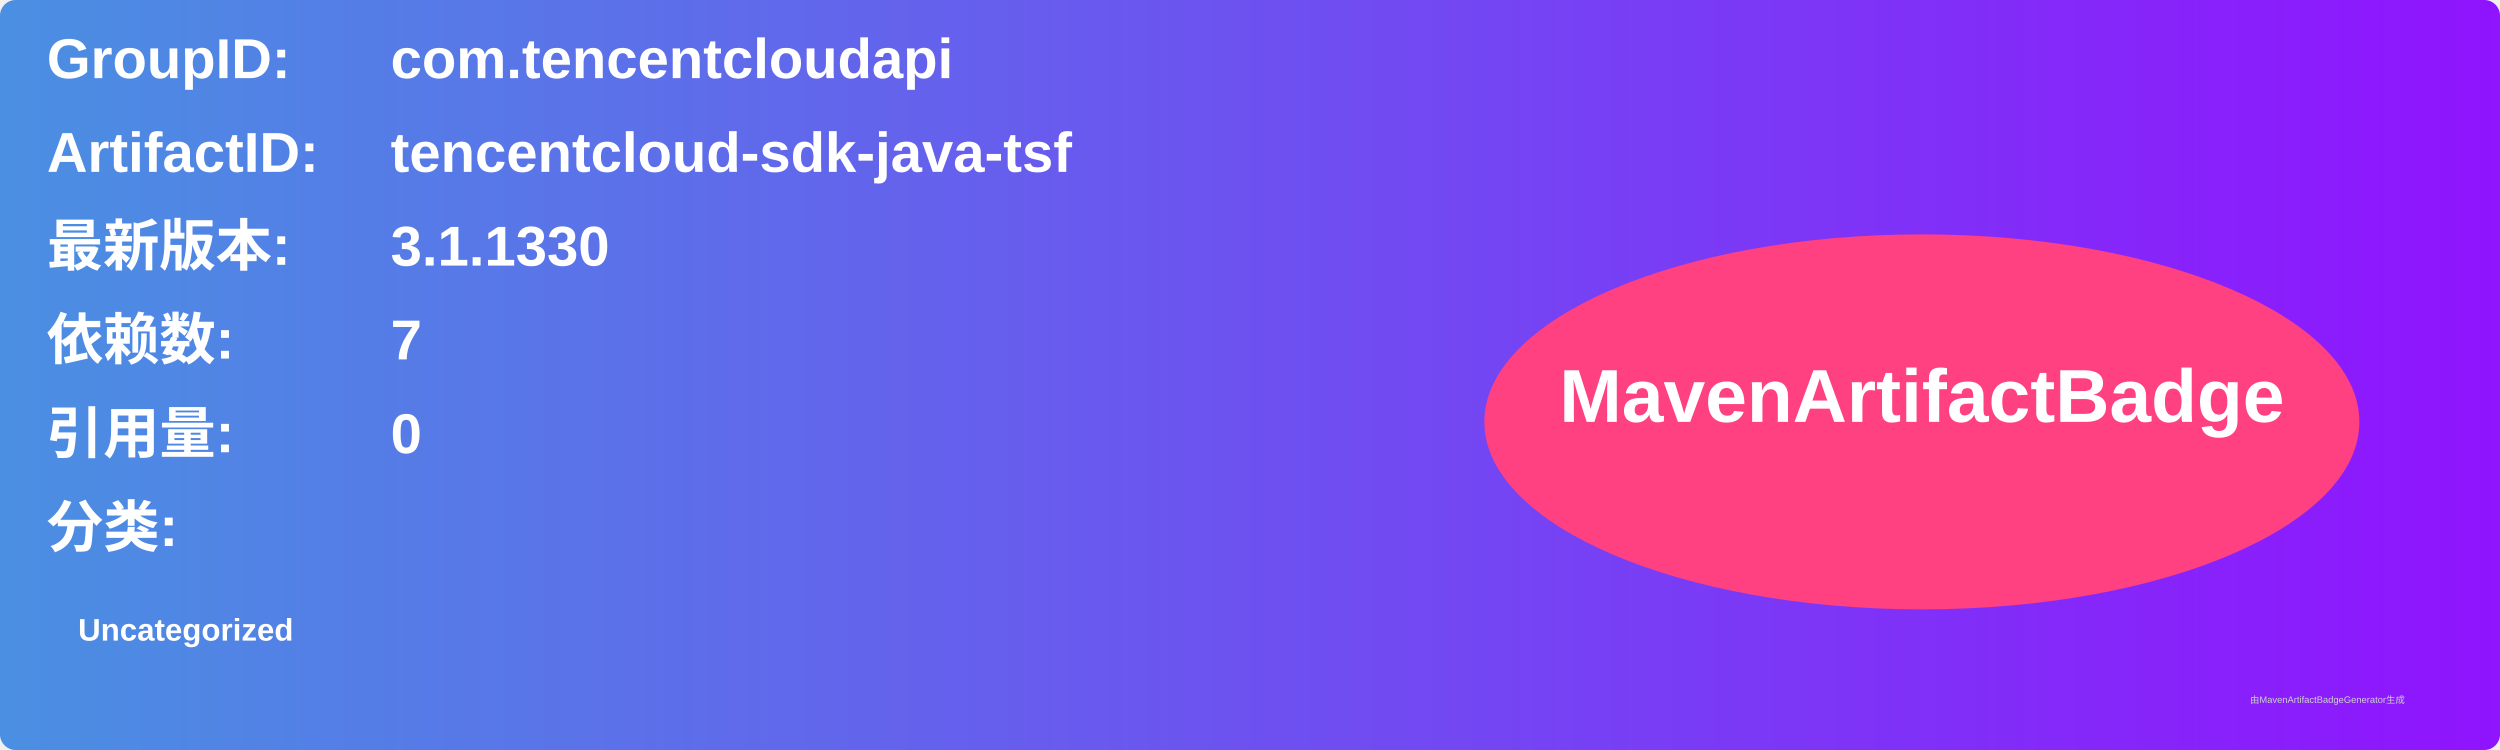
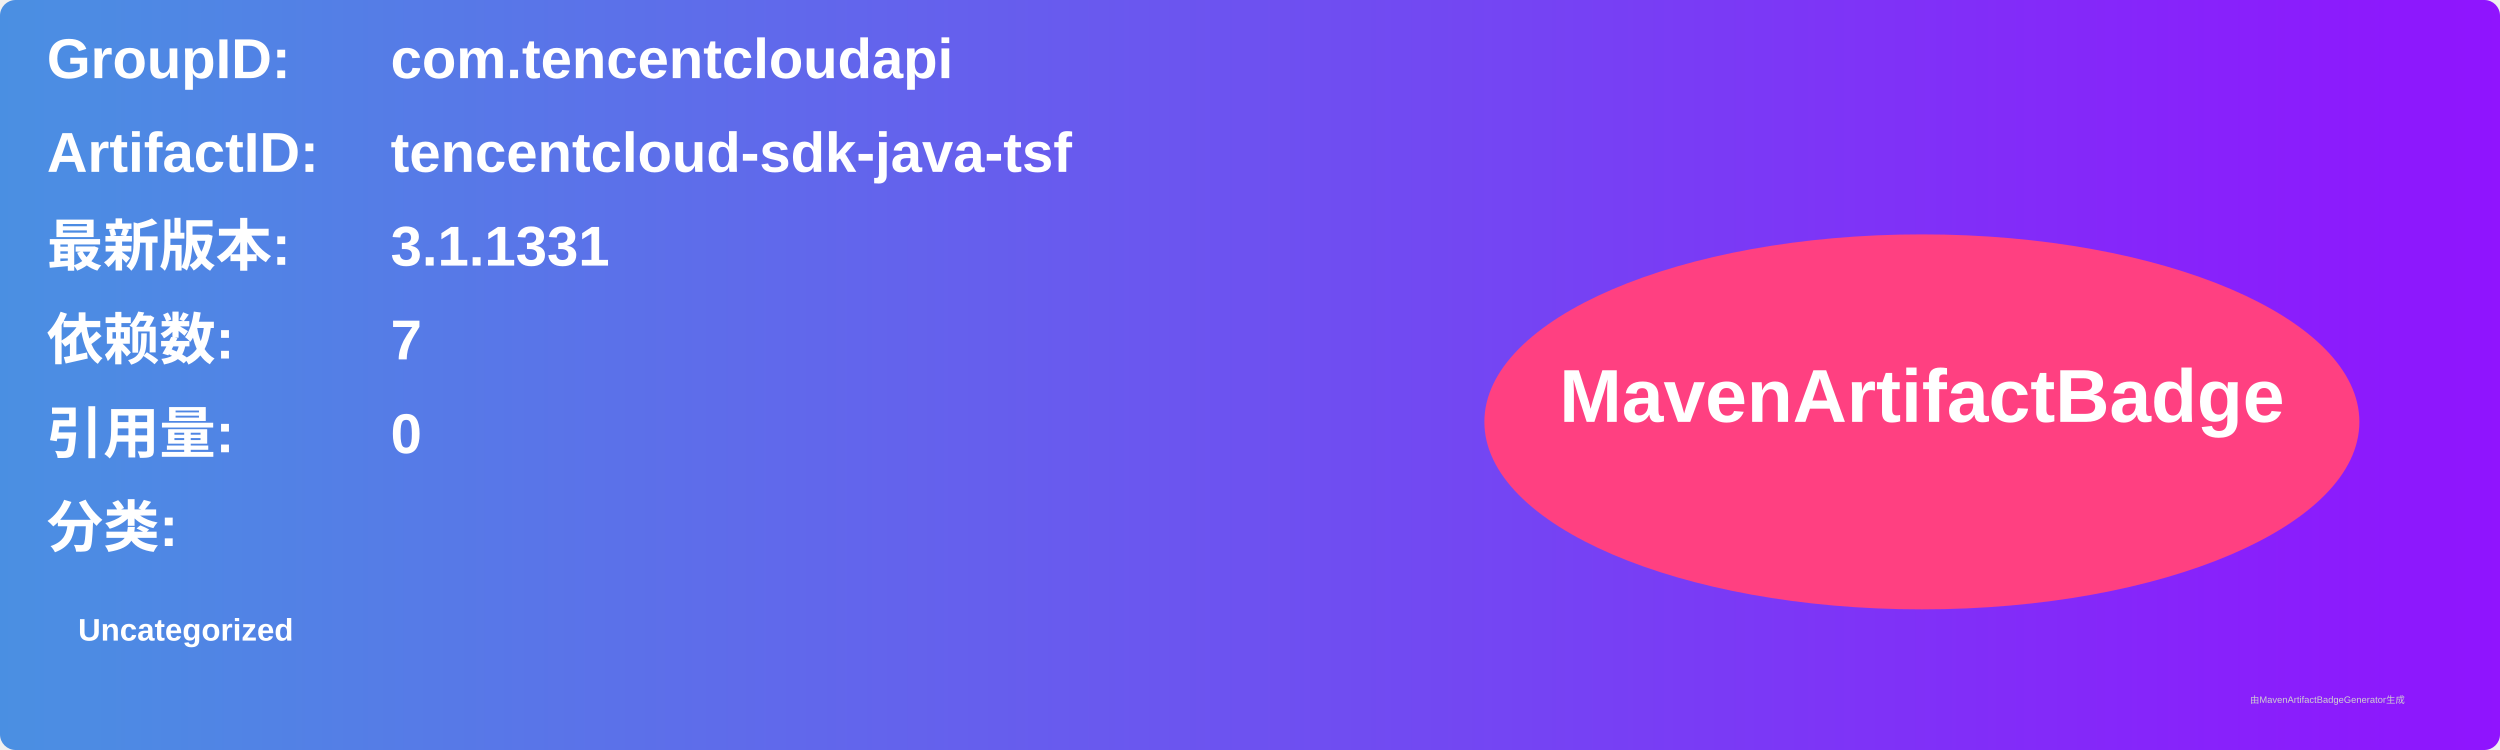
<svg xmlns="http://www.w3.org/2000/svg" width="800" height="240" viewBox="0 0 800 240">
  <linearGradient id="grad" x1="0%" y1="0%" x2="100%" y2="0%">
    <stop offset="0%" stop-color="#4a90e2" />
    <stop offset="100%" stop-color="#9013fe" />
  </linearGradient>
  <rect width="100%" height="100%" rx="5" ry="5" fill="url(#grad)" />
  <g transform="translate(15, 15)">
    <text x="0" y="10" font-family="Arial" font-size="18" fill="white" font-weight="bold" width="260">GroupID:</text>
    <text x="110" y="10" font-family="Arial" font-size="18" fill="white" font-weight="bold" width="460">com.tencentcloudapi</text>
    <text x="0" y="40" font-family="Arial" font-size="18" fill="white" font-weight="bold" width="260">ArtifactID:</text>
    <text x="110" y="40" font-family="Arial" font-size="18" fill="white" font-weight="bold" width="460">tencentcloud-sdk-java-tsf</text>
    <text x="0" y="70" font-family="Arial" font-size="18" fill="white" font-weight="bold">最新版本:</text>
    <text x="110" y="70" font-family="Arial" font-size="18" fill="white" font-weight="bold">
-       <tspan font-weight="bold">3.1.1330</tspan>
+       <tspan font-weight="bold">3.1.1331</tspan>
    </text>
    <text x="0" y="100" font-family="Arial" font-size="18" fill="white" font-weight="bold">依赖数: </text>
    <text x="110" y="100" font-family="Arial" font-size="18" fill="white">
      <tspan font-weight="bold">7</tspan>
    </text>
    <text x="0" y="130" font-family="Arial" font-size="18" fill="white" font-weight="bold">引用量: </text>
    <text x="110" y="130" font-family="Arial" font-size="18" fill="white">
      <tspan font-weight="bold">0</tspan>
    </text>
    <text x="0" y="160" font-family="Arial" font-size="18" fill="white" font-weight="bold">分类:</text>
    <text x="10" y="190" font-family="Arial" font-size="10" fill="white">
      <tspan font-weight="bold">Uncategorized</tspan>
    </text>
    <ellipse cx="600" cy="120" rx="140" ry="60" fill="#ff4081" />
    <text x="600" y="120" text-anchor="middle" font-family="Arial" font-size="24" fill="white" font-weight="bold">MavenArtifactBadge</text>
  </g>
  <text x="720" y="225" font-family="Arial" font-size="3" fill="#d0d0d0">由MavenArtifactBadgeGenerator生成</text>
</svg>
